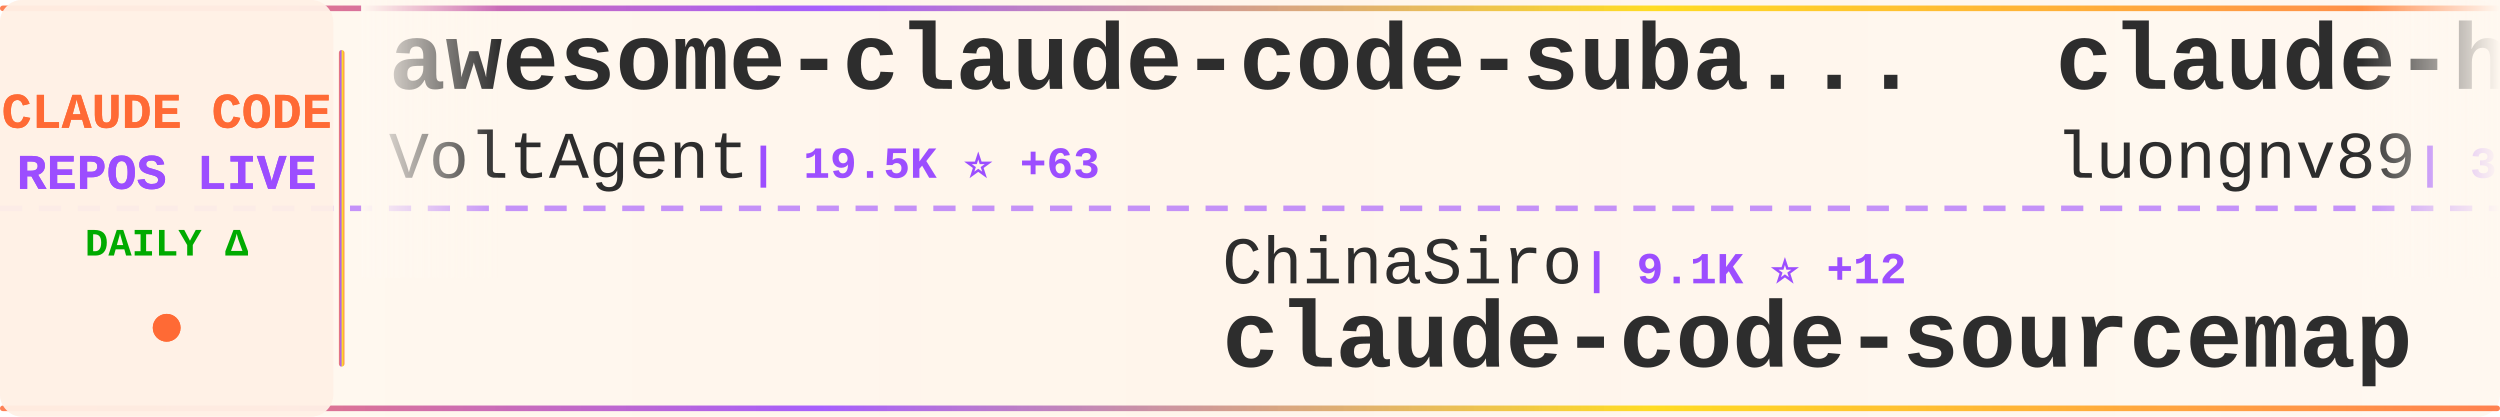
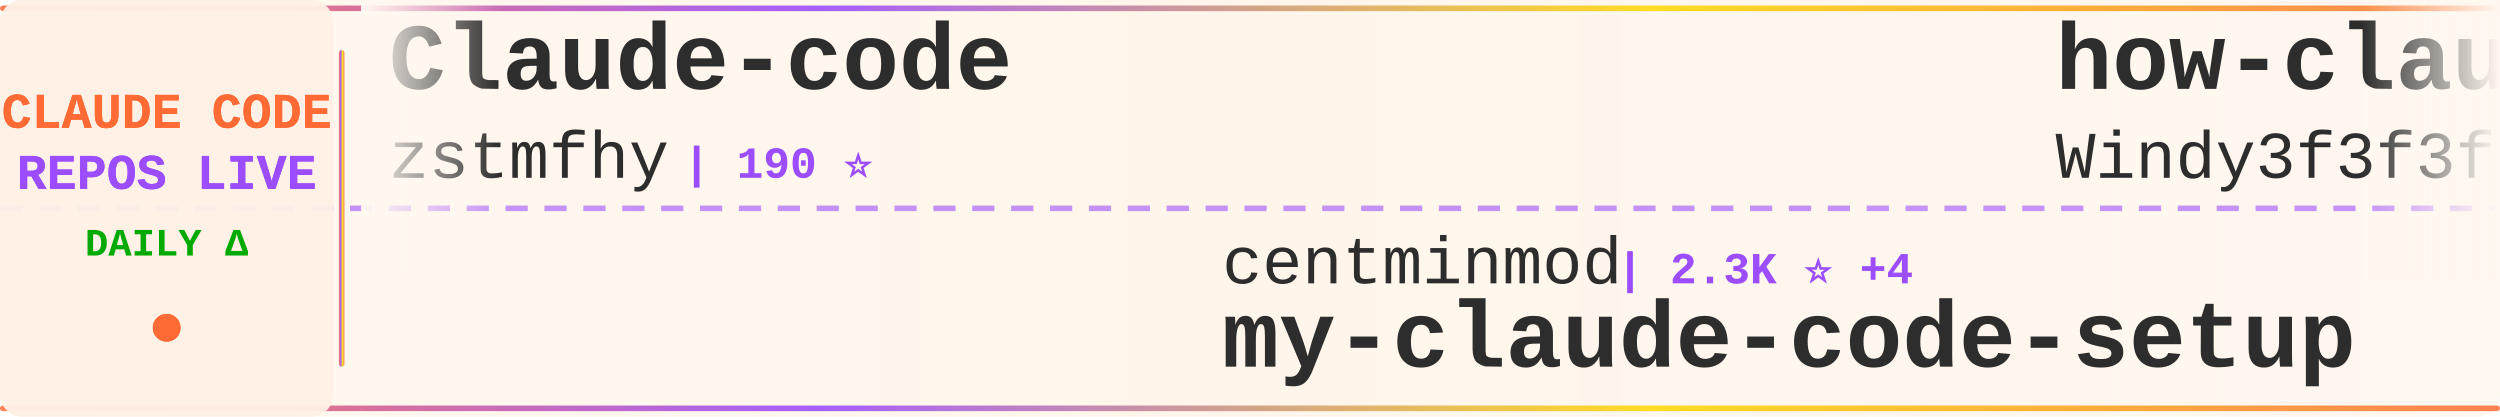
<svg xmlns="http://www.w3.org/2000/svg" width="900" height="150">
  <defs>
    <linearGradient id="tickerBg" x1="0%" y1="0%" x2="100%" y2="0%">
      <stop offset="0%" style="stop-color:#fff8f0;stop-opacity:0.98" />
      <stop offset="50%" style="stop-color:#fff5eb;stop-opacity:1" />
      <stop offset="100%" style="stop-color:#fff8f0;stop-opacity:0.98" />
    </linearGradient>
    <linearGradient id="borderGrad" x1="0%" y1="0%" x2="100%" y2="0%">
      <stop offset="0%" style="stop-color:#FF6B35;stop-opacity:0.85">
        <animate attributeName="stop-opacity" values="0.85;1;0.85" dur="2s" repeatCount="indefinite" />
      </stop>
      <stop offset="33%" style="stop-color:#9C4EFF;stop-opacity:0.9">
        <animate attributeName="stop-opacity" values="0.9;1;0.9" dur="2.2s" repeatCount="indefinite" />
      </stop>
      <stop offset="66%" style="stop-color:#FFD700;stop-opacity:0.85">
        <animate attributeName="stop-opacity" values="0.85;1;0.85" dur="1.8s" repeatCount="indefinite" />
      </stop>
      <stop offset="100%" style="stop-color:#FF6B35;stop-opacity:0.85">
        <animate attributeName="stop-opacity" values="0.85;1;0.85" dur="2s" repeatCount="indefinite" />
      </stop>
    </linearGradient>
    <filter id="textGlow">
      <feGaussianBlur stdDeviation="0.15" result="coloredBlur" />
      <feMerge>
        <feMergeNode in="coloredBlur" />
        <feMergeNode in="SourceGraphic" />
      </feMerge>
    </filter>
    <filter id="metricGlow">
      <feGaussianBlur stdDeviation="0.2" result="coloredBlur" />
      <feMerge>
        <feMergeNode in="coloredBlur" />
        <feMergeNode in="SourceGraphic" />
      </feMerge>
    </filter>
    <linearGradient id="leftFade" x1="0%" y1="0%" x2="100%" y2="0%">
      <stop offset="0%" style="stop-color:#fff8f0;stop-opacity:1" />
      <stop offset="100%" style="stop-color:#fff8f0;stop-opacity:0" />
    </linearGradient>
    <linearGradient id="rightFade" x1="0%" y1="0%" x2="100%" y2="0%">
      <stop offset="0%" style="stop-color:#fff8f0;stop-opacity:0" />
      <stop offset="100%" style="stop-color:#fff8f0;stop-opacity:1" />
    </linearGradient>
  </defs>
  <rect width="900" height="150" fill="url(#tickerBg)" rx="8" />
  <rect x="0" y="2" width="900" height="2" fill="url(#borderGrad)" rx="1" />
  <rect x="0" y="146" width="900" height="2" fill="url(#borderGrad)" rx="1" />
  <line x1="0" y1="75" x2="900" y2="75" stroke="#9C4EFF" stroke-width="2" stroke-dasharray="8 6" opacity="0.6" />
  <rect x="0" y="0" width="120" height="150" fill="#fff0e6" opacity="0.95" rx="8" />
  <text x="60" y="46" font-family="'Courier New', monospace" font-size="18" font-weight="bold" fill="#FF6B35" text-anchor="middle" filter="url(#textGlow)">
    CLAUDE CODE
  </text>
  <text x="60" y="68" font-family="'Courier New', monospace" font-size="18" font-weight="bold" fill="#9C4EFF" text-anchor="middle" filter="url(#textGlow)">
    REPOS LIVE
  </text>
  <text x="60" y="92" font-family="'Courier New', monospace" font-size="14" font-weight="bold" fill="#00aa00" text-anchor="middle">
    DAILY Δ
  </text>
  <circle cx="60" cy="118" r="5" fill="#FF6B35" filter="url(#metricGlow)">
    <animate attributeName="r" values="4;6;4" dur="1.5s" repeatCount="indefinite" />
    <animate attributeName="opacity" values="0.6;1;0.6" dur="1.5s" repeatCount="indefinite" />
  </circle>
  <rect x="122" y="18" width="2" height="114" fill="url(#borderGrad)" rx="1" />
  <clipPath id="tickerClip">
    <rect x="130" y="0" width="770" height="150" />
  </clipPath>
  <g clip-path="url(#tickerClip)">
    <g id="tickerItems">
      <animateTransform attributeName="transform" attributeType="XML" type="translate" from="0 0" to="-3000 0" dur="54s" repeatCount="indefinite" />
      <g transform="translate(0, 0)">
-         <text x="140" y="32" font-family="'Courier New', monospace" font-size="34" font-weight="bold" fill="#2d2d2d">awesome-claude-code-suba...</text>
-         <text x="140" y="64" font-family="'Courier New', monospace" font-size="24" font-weight="normal" fill="#2d2d2d" opacity="1.0">VoltAgent</text>
-         <text x="270" y="64" font-family="'Courier New', monospace" font-size="16" font-weight="bold" fill="#9C4EFF"> | 19.5K ⭐ +63</text>
+         <text x="140" y="32" font-family="'Courier New', monospace" font-size="34" font-weight="bold" fill="#2d2d2d">Claude-code</text>
+         <text x="140" y="64" font-family="'Courier New', monospace" font-size="24" font-weight="normal" fill="#2d2d2d" opacity="1.0">zstmfhy</text>
+         <text x="246" y="64" font-family="'Courier New', monospace" font-size="16" font-weight="bold" fill="#9C4EFF"> | 190 ⭐</text>
      </g>
      <g transform="translate(300, 0)">
-         <text x="140" y="102" font-family="'Courier New', monospace" font-size="24" font-weight="normal" fill="#2d2d2d" opacity="1.0">ChinaSiro</text>
-         <text x="270" y="102" font-family="'Courier New', monospace" font-size="16" font-weight="bold" fill="#9C4EFF"> | 9.1K ⭐ +12</text>
+         <text x="140" y="102" font-family="'Courier New', monospace" font-size="24" font-weight="normal" fill="#2d2d2d" opacity="1.0">centminmod</text>
+         <text x="282" y="102" font-family="'Courier New', monospace" font-size="16" font-weight="bold" fill="#9C4EFF"> | 2.3K ⭐ +4</text>
+         <text x="140" y="132" font-family="'Courier New', monospace" font-size="34" font-weight="bold" fill="#2d2d2d">my-claude-code-setup</text>
+       </g>
+       <g transform="translate(600, 0)">
+         <text x="140" y="32" font-family="'Courier New', monospace" font-size="34" font-weight="bold" fill="#2d2d2d">how-claude-code-works</text>
+         <text x="140" y="64" font-family="'Courier New', monospace" font-size="24" font-weight="normal" fill="#2d2d2d" opacity="1.0">Windy3f3f3f3f</text>
+         <text x="318" y="64" font-family="'Courier New', monospace" font-size="16" font-weight="bold" fill="#9C4EFF"> | 2.3K ⭐ +20</text>
+       </g>
+       <g transform="translate(900, 0)">
+         <text x="140" y="102" font-family="'Courier New', monospace" font-size="24" font-weight="normal" fill="#2d2d2d" opacity="1.0">Hyper66666</text>
+         <text x="282" y="102" font-family="'Courier New', monospace" font-size="16" font-weight="bold" fill="#9C4EFF"> | 213 ⭐</text>
        <text x="140" y="132" font-family="'Courier New', monospace" font-size="34" font-weight="bold" fill="#2d2d2d">claude-code-sourcemap</text>
      </g>
-       <g transform="translate(600, 0)">
-         <text x="140" y="32" font-family="'Courier New', monospace" font-size="34" font-weight="bold" fill="#2d2d2d">claude-howto</text>
-         <text x="140" y="64" font-family="'Courier New', monospace" font-size="24" font-weight="normal" fill="#2d2d2d" opacity="1.0">luongnv89</text>
-         <text x="270" y="64" font-family="'Courier New', monospace" font-size="16" font-weight="bold" fill="#9C4EFF"> | 32.0K ⭐ +163</text>
-       </g>
-       <g transform="translate(900, 0)">
-         <text x="140" y="102" font-family="'Courier New', monospace" font-size="24" font-weight="normal" fill="#2d2d2d" opacity="1.0">kodu-ai</text>
-         <text x="246" y="102" font-family="'Courier New', monospace" font-size="16" font-weight="bold" fill="#9C4EFF"> | 5.3K ⭐ +1</text>
-         <text x="140" y="132" font-family="'Courier New', monospace" font-size="34" font-weight="bold" fill="#2d2d2d">claude-coder</text>
-       </g>
      <g transform="translate(1200, 0)">
-         <text x="140" y="32" font-family="'Courier New', monospace" font-size="34" font-weight="bold" fill="#2d2d2d">claude-code-guide</text>
-         <text x="140" y="64" font-family="'Courier New', monospace" font-size="24" font-weight="normal" fill="#2d2d2d" opacity="1.0">Cranot</text>
-         <text x="234" y="64" font-family="'Courier New', monospace" font-size="16" font-weight="bold" fill="#9C4EFF"> | 2.7K ⭐ +3</text>
+         <text x="140" y="32" font-family="'Courier New', monospace" font-size="34" font-weight="bold" fill="#2d2d2d">Claude-Code</text>
+         <text x="140" y="64" font-family="'Courier New', monospace" font-size="24" font-weight="normal" fill="#2d2d2d" opacity="1.0">pengchengneo</text>
+         <text x="306" y="64" font-family="'Courier New', monospace" font-size="16" font-weight="bold" fill="#9C4EFF"> | 1.3K ⭐ +3</text>
      </g>
      <g transform="translate(1500, 0)">
+         <text x="140" y="102" font-family="'Courier New', monospace" font-size="24" font-weight="normal" fill="#2d2d2d" opacity="1.0">nanocoai</text>
+         <text x="258" y="102" font-family="'Courier New', monospace" font-size="16" font-weight="bold" fill="#9C4EFF"> | 28.7K ⭐ +29</text>
+         <text x="140" y="132" font-family="'Courier New', monospace" font-size="34" font-weight="bold" fill="#2d2d2d">nanoclaw</text>
+       </g>
+       <g transform="translate(1800, 0)">
+         <text x="140" y="32" font-family="'Courier New', monospace" font-size="34" font-weight="bold" fill="#2d2d2d">claude-code-rev</text>
+         <text x="140" y="64" font-family="'Courier New', monospace" font-size="24" font-weight="normal" fill="#2d2d2d" opacity="1.0">oboard</text>
+         <text x="234" y="64" font-family="'Courier New', monospace" font-size="16" font-weight="bold" fill="#9C4EFF"> | 3.1K ⭐ +2</text>
+       </g>
+       <g transform="translate(2100, 0)">
+         <text x="140" y="102" font-family="'Courier New', monospace" font-size="24" font-weight="normal" fill="#2d2d2d" opacity="1.0">anthropics</text>
+         <text x="282" y="102" font-family="'Courier New', monospace" font-size="16" font-weight="bold" fill="#9C4EFF"> | 19.0K ⭐ +60</text>
+         <text x="140" y="132" font-family="'Courier New', monospace" font-size="34" font-weight="bold" fill="#2d2d2d">claude-plugins-official</text>
+       </g>
+       <g transform="translate(2400, 0)">
+         <text x="140" y="32" font-family="'Courier New', monospace" font-size="34" font-weight="bold" fill="#2d2d2d">free-claude-code</text>
+         <text x="140" y="64" font-family="'Courier New', monospace" font-size="24" font-weight="normal" fill="#2d2d2d" opacity="1.0">Alishahryar1</text>
+         <text x="306" y="64" font-family="'Courier New', monospace" font-size="16" font-weight="bold" fill="#9C4EFF"> | 23.3K ⭐ +371</text>
+       </g>
+       <g transform="translate(2700, 0)">
        <text x="140" y="102" font-family="'Courier New', monospace" font-size="24" font-weight="normal" fill="#2d2d2d" opacity="1.0">SeemSeam</text>
-         <text x="258" y="102" font-family="'Courier New', monospace" font-size="16" font-weight="bold" fill="#9C4EFF"> | 2.5K ⭐ +5</text>
+         <text x="258" y="102" font-family="'Courier New', monospace" font-size="16" font-weight="bold" fill="#9C4EFF"> | 2.5K ⭐ +6</text>
        <text x="140" y="132" font-family="'Courier New', monospace" font-size="34" font-weight="bold" fill="#2d2d2d">claude_codex_bridge</text>
      </g>
-       <g transform="translate(1800, 0)">
-         <text x="140" y="32" font-family="'Courier New', monospace" font-size="34" font-weight="bold" fill="#2d2d2d">Open-ClaudeCode</text>
-         <text x="140" y="64" font-family="'Courier New', monospace" font-size="24" font-weight="normal" fill="#2d2d2d" opacity="1.0">LING71671</text>
-         <text x="270" y="64" font-family="'Courier New', monospace" font-size="16" font-weight="bold" fill="#9C4EFF"> | 819 ⭐ +6</text>
-       </g>
-       <g transform="translate(2100, 0)">
-         <text x="140" y="102" font-family="'Courier New', monospace" font-size="24" font-weight="normal" fill="#2d2d2d" opacity="1.0">disler</text>
-         <text x="234" y="102" font-family="'Courier New', monospace" font-size="16" font-weight="bold" fill="#9C4EFF"> | 3.6K ⭐ +5</text>
-         <text x="140" y="132" font-family="'Courier New', monospace" font-size="34" font-weight="bold" fill="#2d2d2d">claude-code-hooks-master...</text>
-       </g>
-       <g transform="translate(2400, 0)">
-         <text x="140" y="32" font-family="'Courier New', monospace" font-size="34" font-weight="bold" fill="#2d2d2d">claude-code-tips</text>
-         <text x="140" y="64" font-family="'Courier New', monospace" font-size="24" font-weight="normal" fill="#2d2d2d" opacity="1.0">ykdojo</text>
-         <text x="234" y="64" font-family="'Courier New', monospace" font-size="16" font-weight="bold" fill="#9C4EFF"> | 8.2K ⭐ +20</text>
-       </g>
-       <g transform="translate(2700, 0)">
-         <text x="140" y="102" font-family="'Courier New', monospace" font-size="24" font-weight="normal" fill="#2d2d2d" opacity="1.0">ding113</text>
-         <text x="246" y="102" font-family="'Courier New', monospace" font-size="16" font-weight="bold" fill="#9C4EFF"> | 2.8K ⭐ +9</text>
-         <text x="140" y="132" font-family="'Courier New', monospace" font-size="34" font-weight="bold" fill="#2d2d2d">claude-code-hub</text>
-       </g>
      <g transform="translate(3000, 0)">
-         <text x="140" y="32" font-family="'Courier New', monospace" font-size="34" font-weight="bold" fill="#2d2d2d">awesome-claude-code-suba...</text>
-         <text x="140" y="64" font-family="'Courier New', monospace" font-size="24" font-weight="normal" fill="#2d2d2d" opacity="1.0">VoltAgent</text>
-         <text x="270" y="64" font-family="'Courier New', monospace" font-size="16" font-weight="bold" fill="#9C4EFF"> | 19.5K ⭐ +63</text>
+         <text x="140" y="32" font-family="'Courier New', monospace" font-size="34" font-weight="bold" fill="#2d2d2d">Claude-code</text>
+         <text x="140" y="64" font-family="'Courier New', monospace" font-size="24" font-weight="normal" fill="#2d2d2d" opacity="1.0">zstmfhy</text>
+         <text x="246" y="64" font-family="'Courier New', monospace" font-size="16" font-weight="bold" fill="#9C4EFF"> | 190 ⭐</text>
      </g>
      <g transform="translate(3300, 0)">
-         <text x="140" y="102" font-family="'Courier New', monospace" font-size="24" font-weight="normal" fill="#2d2d2d" opacity="1.0">ChinaSiro</text>
-         <text x="270" y="102" font-family="'Courier New', monospace" font-size="16" font-weight="bold" fill="#9C4EFF"> | 9.1K ⭐ +12</text>
-         <text x="140" y="132" font-family="'Courier New', monospace" font-size="34" font-weight="bold" fill="#2d2d2d">claude-code-sourcemap</text>
+         <text x="140" y="102" font-family="'Courier New', monospace" font-size="24" font-weight="normal" fill="#2d2d2d" opacity="1.0">centminmod</text>
+         <text x="282" y="102" font-family="'Courier New', monospace" font-size="16" font-weight="bold" fill="#9C4EFF"> | 2.3K ⭐ +4</text>
+         <text x="140" y="132" font-family="'Courier New', monospace" font-size="34" font-weight="bold" fill="#2d2d2d">my-claude-code-setup</text>
      </g>
      <g transform="translate(3600, 0)">
-         <text x="140" y="32" font-family="'Courier New', monospace" font-size="34" font-weight="bold" fill="#2d2d2d">claude-howto</text>
-         <text x="140" y="64" font-family="'Courier New', monospace" font-size="24" font-weight="normal" fill="#2d2d2d" opacity="1.0">luongnv89</text>
-         <text x="270" y="64" font-family="'Courier New', monospace" font-size="16" font-weight="bold" fill="#9C4EFF"> | 32.0K ⭐ +163</text>
+         <text x="140" y="32" font-family="'Courier New', monospace" font-size="34" font-weight="bold" fill="#2d2d2d">how-claude-code-works</text>
+         <text x="140" y="64" font-family="'Courier New', monospace" font-size="24" font-weight="normal" fill="#2d2d2d" opacity="1.0">Windy3f3f3f3f</text>
+         <text x="318" y="64" font-family="'Courier New', monospace" font-size="16" font-weight="bold" fill="#9C4EFF"> | 2.3K ⭐ +20</text>
      </g>
      <g transform="translate(3900, 0)">
-         <text x="140" y="102" font-family="'Courier New', monospace" font-size="24" font-weight="normal" fill="#2d2d2d" opacity="1.0">kodu-ai</text>
-         <text x="246" y="102" font-family="'Courier New', monospace" font-size="16" font-weight="bold" fill="#9C4EFF"> | 5.3K ⭐ +1</text>
-         <text x="140" y="132" font-family="'Courier New', monospace" font-size="34" font-weight="bold" fill="#2d2d2d">claude-coder</text>
+         <text x="140" y="102" font-family="'Courier New', monospace" font-size="24" font-weight="normal" fill="#2d2d2d" opacity="1.0">Hyper66666</text>
+         <text x="282" y="102" font-family="'Courier New', monospace" font-size="16" font-weight="bold" fill="#9C4EFF"> | 213 ⭐</text>
+         <text x="140" y="132" font-family="'Courier New', monospace" font-size="34" font-weight="bold" fill="#2d2d2d">claude-code-sourcemap</text>
      </g>
    </g>
  </g>
  <rect x="130" y="0" width="50" height="100" fill="url(#leftFade)" />
  <rect x="850" y="0" width="50" height="100" fill="url(#rightFade)" />
</svg>
